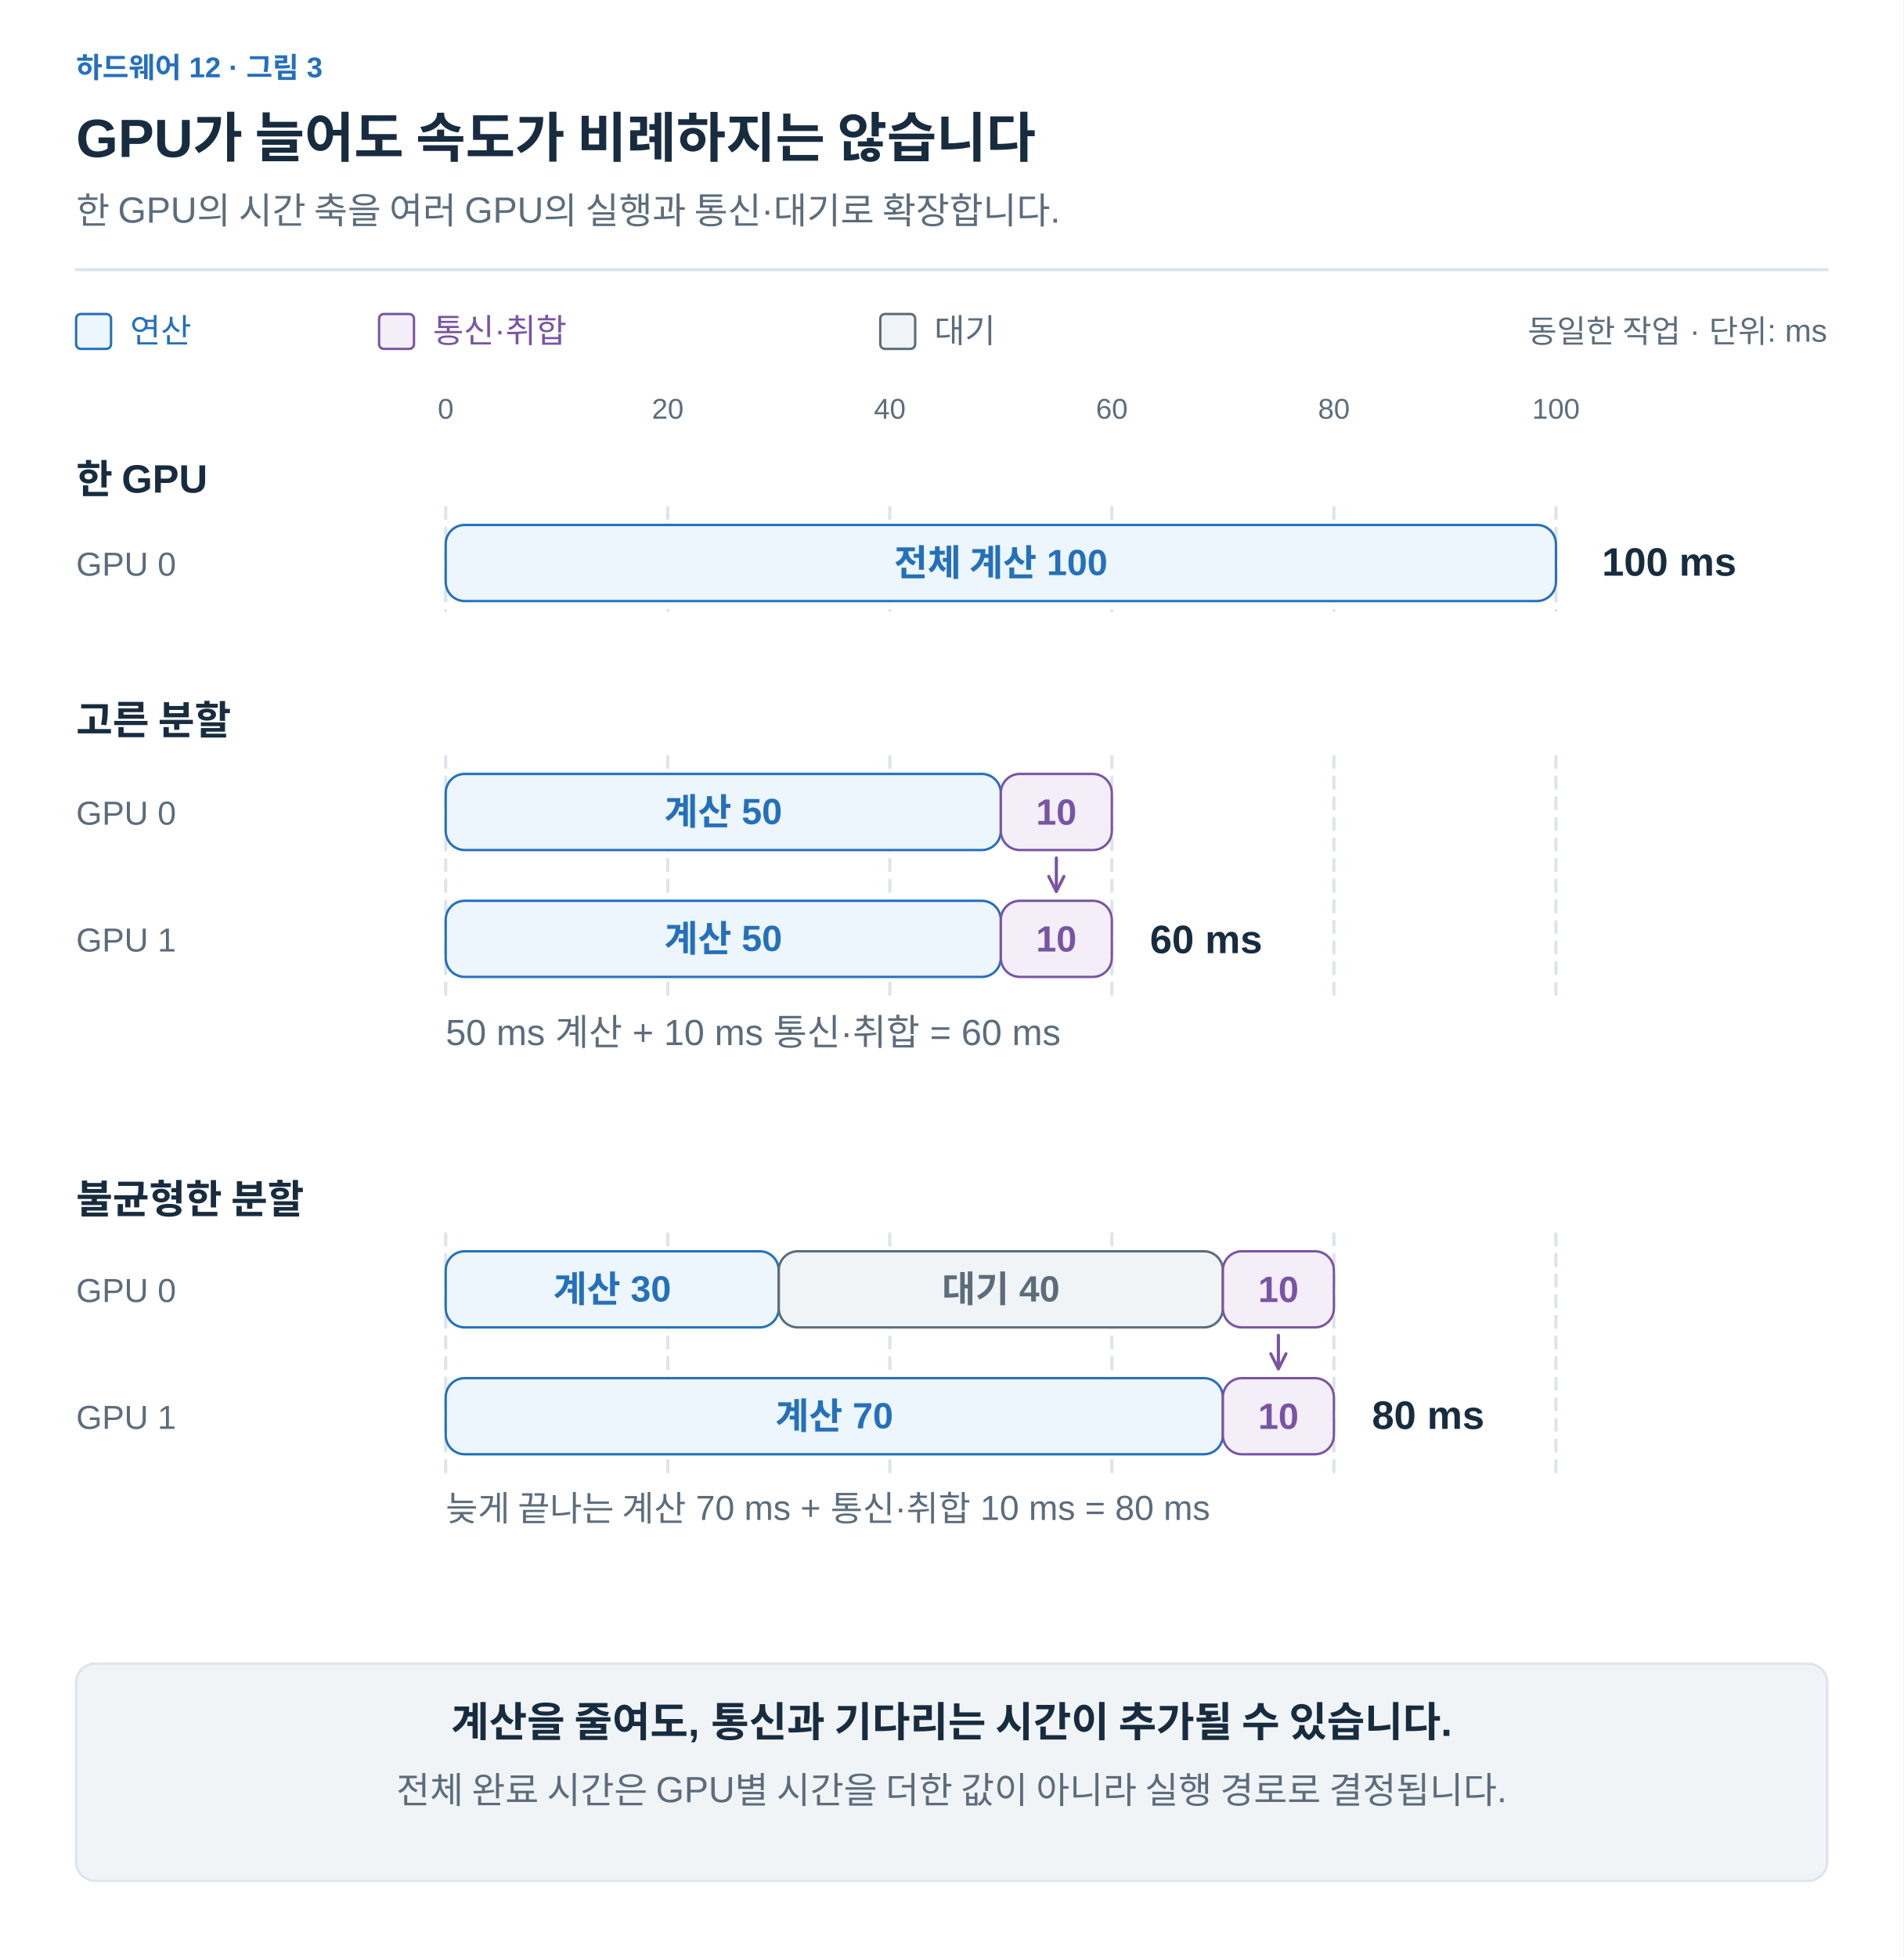
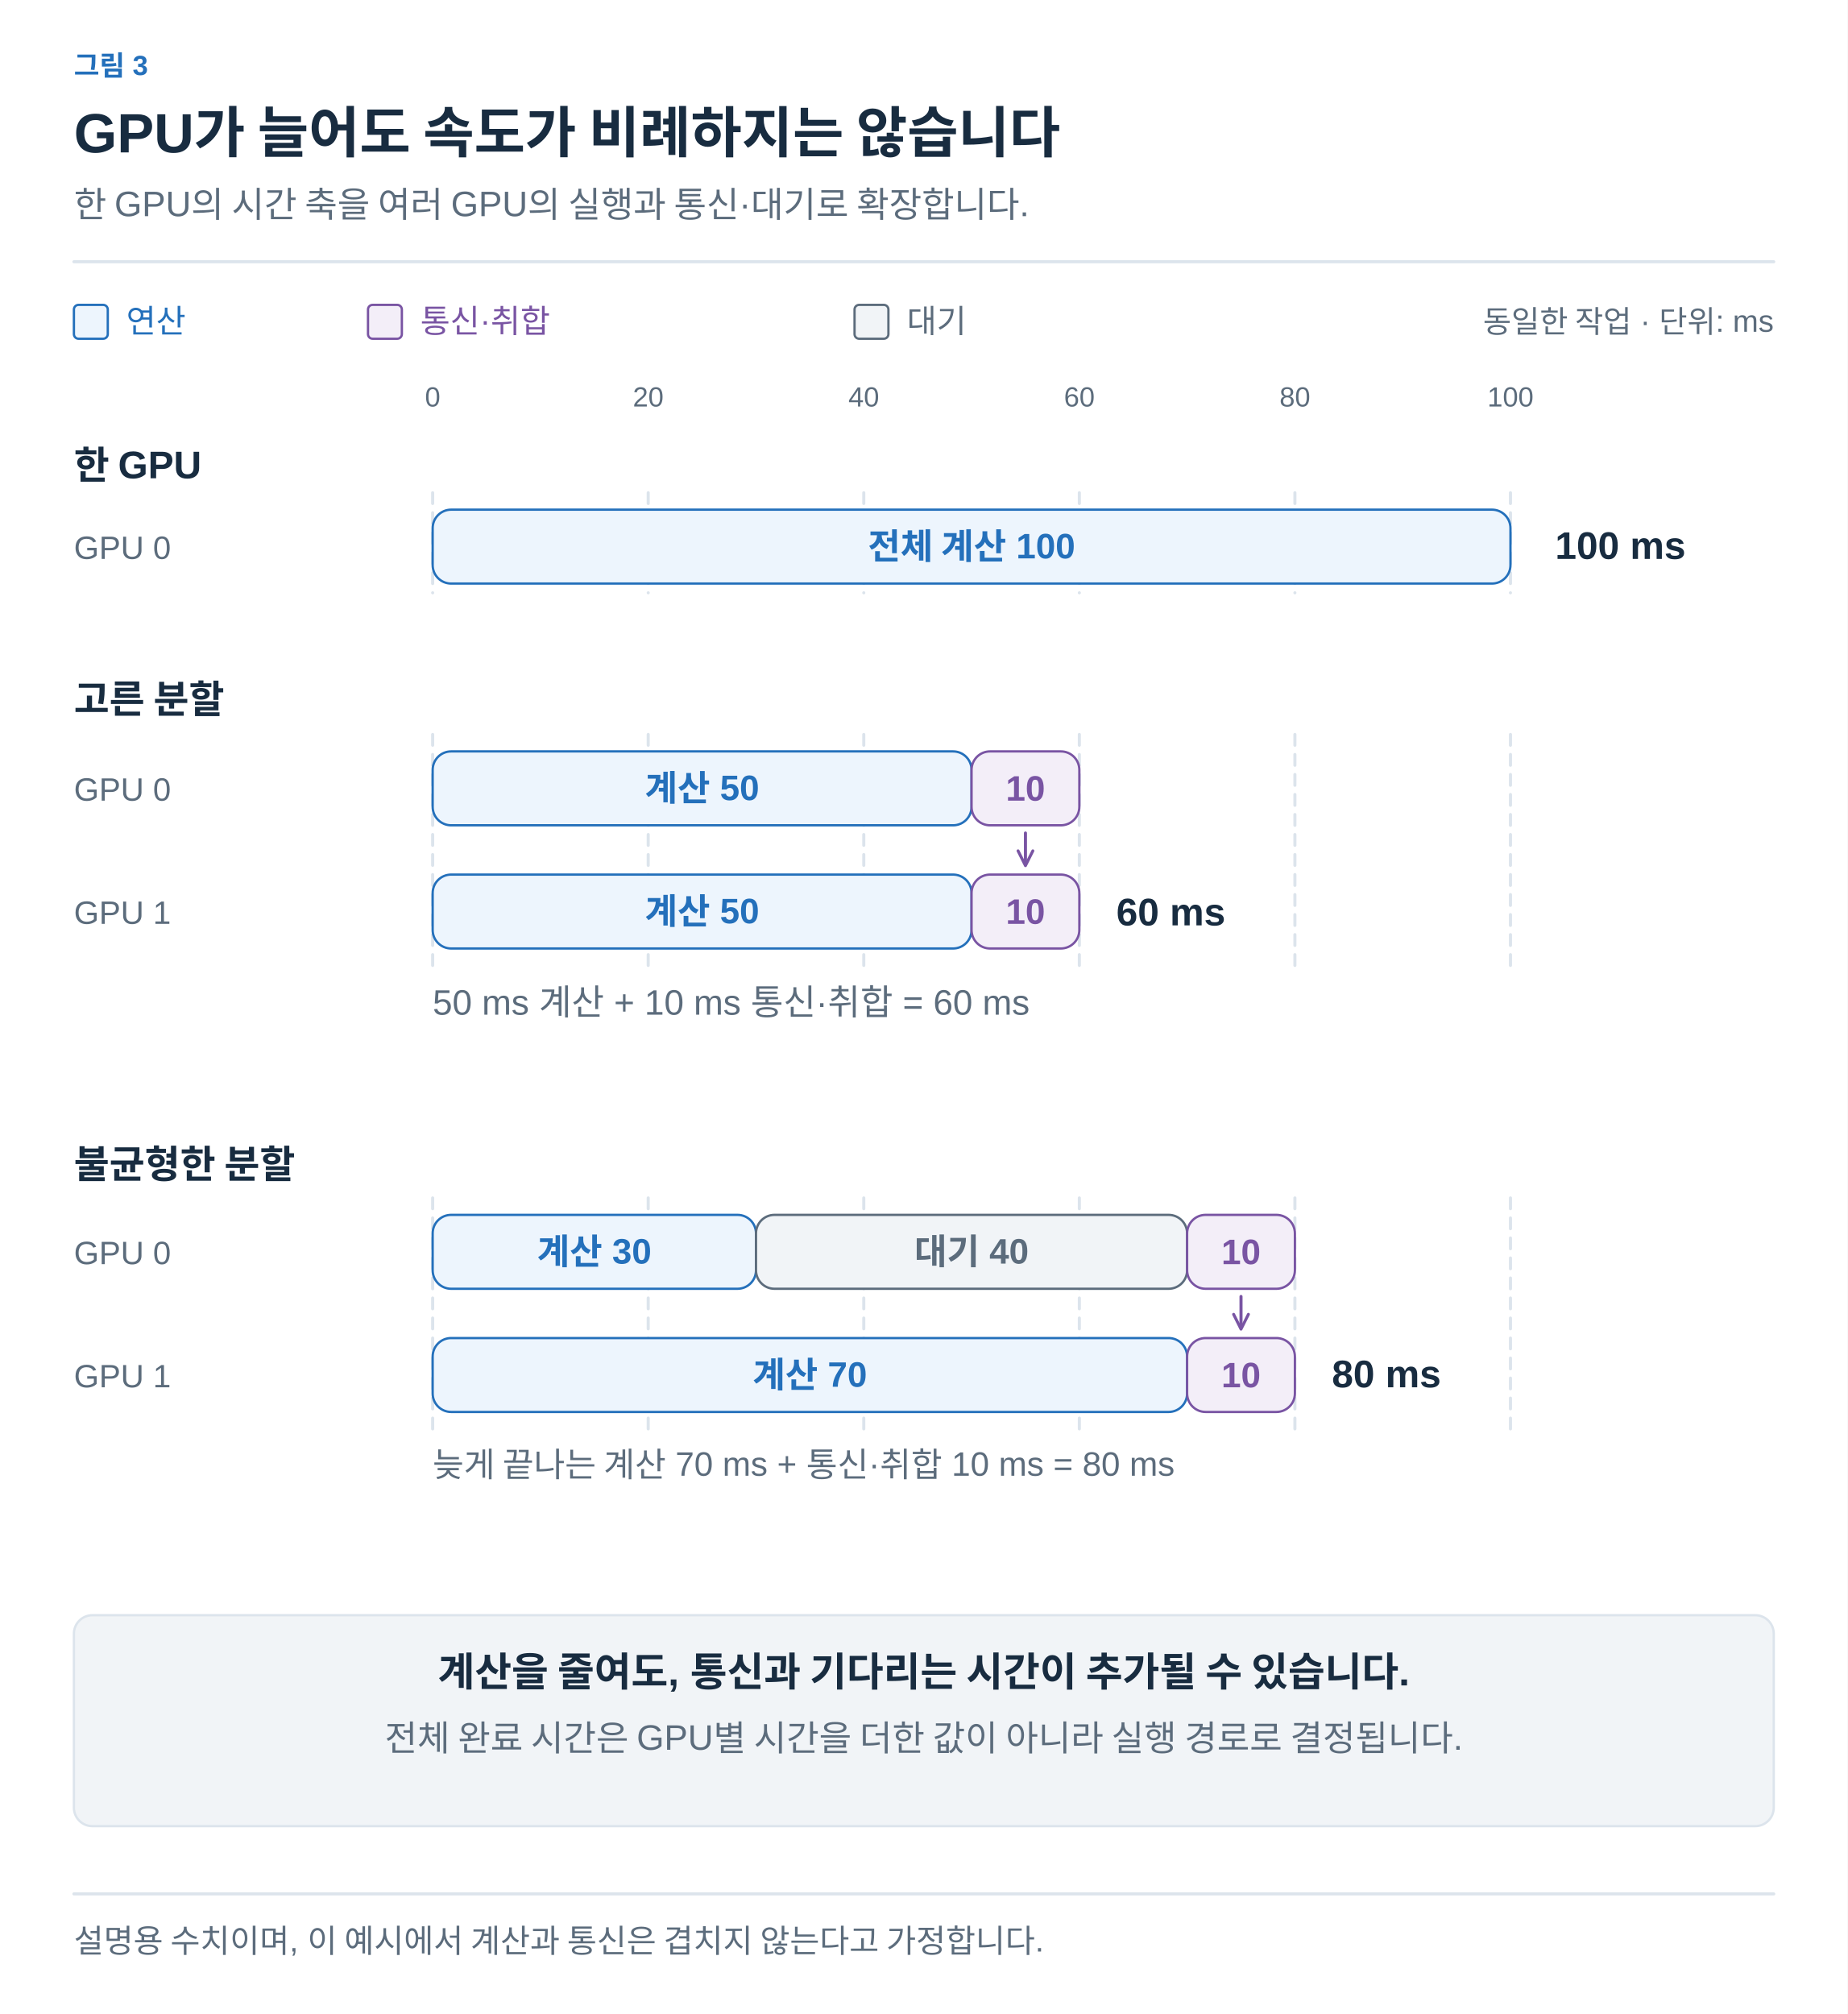
- <svg xmlns="http://www.w3.org/2000/svg" width="1200" height="1234" viewBox="0 0 1200 1234" role="img" aria-labelledby="title desc">
+ <svg xmlns="http://www.w3.org/2000/svg" width="1200" height="1308" viewBox="0 0 1200 1308" role="img" aria-labelledby="title desc">
  <defs>
-     <marker id="muted" viewBox="0 0 10 10" refX="8" refY="5" markerWidth="6" markerHeight="6" orient="auto">
+     <marker id="arrow-ink" viewBox="0 0 10 10" refX="8" refY="5" markerWidth="6" markerHeight="6" orient="auto">
+       <path d="M1 1 L9 5 L1 9" fill="none" stroke="#182C40" stroke-width="1.6" />
+     </marker>
+     <marker id="arrow-muted" viewBox="0 0 10 10" refX="8" refY="5" markerWidth="6" markerHeight="6" orient="auto">
      <path d="M1 1 L9 5 L1 9" fill="none" stroke="#5C6C7C" stroke-width="1.6" />
    </marker>
-     <marker id="blue" viewBox="0 0 10 10" refX="8" refY="5" markerWidth="6" markerHeight="6" orient="auto">
+     <marker id="arrow-line" viewBox="0 0 10 10" refX="8" refY="5" markerWidth="6" markerHeight="6" orient="auto">
+       <path d="M1 1 L9 5 L1 9" fill="none" stroke="#DCE4EC" stroke-width="1.6" />
+     </marker>
+     <marker id="arrow-paper" viewBox="0 0 10 10" refX="8" refY="5" markerWidth="6" markerHeight="6" orient="auto">
+       <path d="M1 1 L9 5 L1 9" fill="none" stroke="#FFFFFF" stroke-width="1.6" />
+     </marker>
+     <marker id="arrow-blue" viewBox="0 0 10 10" refX="8" refY="5" markerWidth="6" markerHeight="6" orient="auto">
      <path d="M1 1 L9 5 L1 9" fill="none" stroke="#2470BB" stroke-width="1.6" />
    </marker>
-     <marker id="orange" viewBox="0 0 10 10" refX="8" refY="5" markerWidth="6" markerHeight="6" orient="auto">
+     <marker id="arrow-teal" viewBox="0 0 10 10" refX="8" refY="5" markerWidth="6" markerHeight="6" orient="auto">
+       <path d="M1 1 L9 5 L1 9" fill="none" stroke="#287D78" stroke-width="1.6" />
+     </marker>
+     <marker id="arrow-orange" viewBox="0 0 10 10" refX="8" refY="5" markerWidth="6" markerHeight="6" orient="auto">
      <path d="M1 1 L9 5 L1 9" fill="none" stroke="#B55B22" stroke-width="1.6" />
    </marker>
-     <marker id="teal" viewBox="0 0 10 10" refX="8" refY="5" markerWidth="6" markerHeight="6" orient="auto">
-       <path d="M1 1 L9 5 L1 9" fill="none" stroke="#287D78" stroke-width="1.6" />
-     </marker>
-     <marker id="purple" viewBox="0 0 10 10" refX="8" refY="5" markerWidth="6" markerHeight="6" orient="auto">
+     <marker id="arrow-purple" viewBox="0 0 10 10" refX="8" refY="5" markerWidth="6" markerHeight="6" orient="auto">
      <path d="M1 1 L9 5 L1 9" fill="none" stroke="#7954A3" stroke-width="1.6" />
    </marker>
+     <marker id="arrow-gray" viewBox="0 0 10 10" refX="8" refY="5" markerWidth="6" markerHeight="6" orient="auto">
+       <path d="M1 1 L9 5 L1 9" fill="none" stroke="#657789" stroke-width="1.6" />
+     </marker>
+     <marker id="arrow-red" viewBox="0 0 10 10" refX="8" refY="5" markerWidth="6" markerHeight="6" orient="auto">
+       <path d="M1 1 L9 5 L1 9" fill="none" stroke="#B34242" stroke-width="1.6" />
+     </marker>
+     <marker id="arrow-indigo" viewBox="0 0 10 10" refX="8" refY="5" markerWidth="6" markerHeight="6" orient="auto">
+       <path d="M1 1 L9 5 L1 9" fill="none" stroke="#4C60A8" stroke-width="1.6" />
+     </marker>
+     <marker id="arrow-slate" viewBox="0 0 10 10" refX="8" refY="5" markerWidth="6" markerHeight="6" orient="auto">
+       <path d="M1 1 L9 5 L1 9" fill="none" stroke="#8191A0" stroke-width="1.6" />
+     </marker>
+     <marker id="arrow-surface" viewBox="0 0 10 10" refX="8" refY="5" markerWidth="6" markerHeight="6" orient="auto">
+       <path d="M1 1 L9 5 L1 9" fill="none" stroke="#F8FAFC" stroke-width="1.6" />
+     </marker>
  </defs>
-   <style>text{font-family:Arial,"Apple SD Gothic Neo","Noto Sans KR",sans-serif}path{stroke-linecap:round;stroke-linejoin:round}</style>
-   <rect width="1200" height="1234" fill="white" />
-   <text x="48" y="49" fill="#2470BB" font-size="18" font-weight="600" text-anchor="start">하드웨어 12 · 그림 3</text>
-   <text x="48" y="99" fill="#182C40" font-size="34" font-weight="700" text-anchor="start">GPU가 늘어도 속도가 비례하지는 않습니다</text>
-   <text x="48" y="141" fill="#5C6C7C" font-size="23" font-weight="400" text-anchor="start">한 GPU의 시간 축을 여러 GPU의 실행과 통신·대기로 확장합니다.</text>
-   <path d="M48,170 H1152" fill="none" stroke="#DCE4EC" stroke-width="2" />
-   <rect x="48" y="198" width="22" height="22" rx="3" fill="#EDF5FD" stroke="#2470BB" stroke-width="1.5" />
-   <text x="82" y="216" fill="#2470BB" font-size="21" font-weight="400" text-anchor="start">연산</text>
-   <rect x="239" y="198" width="22" height="22" rx="3" fill="#F3EEF8" stroke="#7954A3" stroke-width="1.5" />
-   <text x="273" y="216" fill="#7954A3" font-size="21" font-weight="400" text-anchor="start">통신·취합</text>
-   <rect x="555" y="198" width="22" height="22" rx="3" fill="#F1F4F7" stroke="#5C6C7C" stroke-width="1.5" />
-   <text x="589" y="216" fill="#5C6C7C" font-size="21" font-weight="400" text-anchor="start">대기</text>
-   <text x="1152" y="216" fill="#5C6C7C" font-size="20" font-weight="400" text-anchor="end">동일한 작업 · 단위: ms</text>
-   <text x="281" y="264" fill="#5C6C7C" font-size="18" font-weight="400" text-anchor="middle">0</text>
-   <path d="M281,320 V385 M281,477 V627 M281,778 V928" fill="none" stroke="#DCE4EC" stroke-width="2" stroke-dasharray="7 6" />
-   <text x="421" y="264" fill="#5C6C7C" font-size="18" font-weight="400" text-anchor="middle">20</text>
-   <path d="M421,320 V385 M421,477 V627 M421,778 V928" fill="none" stroke="#DCE4EC" stroke-width="2" stroke-dasharray="7 6" />
-   <text x="561" y="264" fill="#5C6C7C" font-size="18" font-weight="400" text-anchor="middle">40</text>
-   <path d="M561,320 V385 M561,477 V627 M561,778 V928" fill="none" stroke="#DCE4EC" stroke-width="2" stroke-dasharray="7 6" />
-   <text x="701" y="264" fill="#5C6C7C" font-size="18" font-weight="400" text-anchor="middle">60</text>
-   <path d="M701,320 V385 M701,477 V627 M701,778 V928" fill="none" stroke="#DCE4EC" stroke-width="2" stroke-dasharray="7 6" />
-   <text x="841" y="264" fill="#5C6C7C" font-size="18" font-weight="400" text-anchor="middle">80</text>
-   <path d="M841,320 V385 M841,477 V627 M841,778 V928" fill="none" stroke="#DCE4EC" stroke-width="2" stroke-dasharray="7 6" />
-   <text x="981" y="264" fill="#5C6C7C" font-size="18" font-weight="400" text-anchor="middle">100</text>
-   <path d="M981,320 V385 M981,477 V627 M981,778 V928" fill="none" stroke="#DCE4EC" stroke-width="2" stroke-dasharray="7 6" />
-   <text x="48" y="311" fill="#182C40" font-size="25" font-weight="700" text-anchor="start">한 GPU</text>
-   <text x="48" y="363" fill="#5C6C7C" font-size="21" font-weight="400" text-anchor="start">GPU 0</text>
-   <rect x="281" y="331" width="700" height="48" rx="12" fill="#EDF5FD" stroke="#2470BB" stroke-width="1.5" />
-   <text x="631.0" y="363.0" fill="#2470BB" font-size="23" font-weight="600" text-anchor="middle">전체 계산 100</text>
-   <text x="1010" y="363" fill="#182C40" font-size="25" font-weight="700" text-anchor="start">100 ms</text>
-   <text x="48" y="463" fill="#182C40" font-size="25" font-weight="700" text-anchor="start">고른 분할</text>
-   <text x="48" y="520" fill="#5C6C7C" font-size="21" font-weight="400" text-anchor="start">GPU 0</text>
-   <rect x="281" y="488" width="350" height="48" rx="12" fill="#EDF5FD" stroke="#2470BB" stroke-width="1.5" />
-   <text x="456.0" y="520.0" fill="#2470BB" font-size="23" font-weight="600" text-anchor="middle">계산 50</text>
-   <rect x="631" y="488" width="70" height="48" rx="12" fill="#F3EEF8" stroke="#7954A3" stroke-width="1.5" />
-   <text x="666.0" y="520.0" fill="#7954A3" font-size="23" font-weight="600" text-anchor="middle">10</text>
-   <text x="48" y="600" fill="#5C6C7C" font-size="21" font-weight="400" text-anchor="start">GPU 1</text>
-   <rect x="281" y="568" width="350" height="48" rx="12" fill="#EDF5FD" stroke="#2470BB" stroke-width="1.5" />
-   <text x="456.0" y="600.0" fill="#2470BB" font-size="23" font-weight="600" text-anchor="middle">계산 50</text>
-   <rect x="631" y="568" width="70" height="48" rx="12" fill="#F3EEF8" stroke="#7954A3" stroke-width="1.5" />
-   <text x="666.0" y="600.0" fill="#7954A3" font-size="23" font-weight="600" text-anchor="middle">10</text>
-   <path d="M666,541 L666,561" fill="none" stroke="#7954A3" stroke-width="2" marker-end="url(#purple)" />
-   <text x="725" y="601" fill="#182C40" font-size="25" font-weight="700" text-anchor="start">60 ms</text>
-   <text x="281" y="659" fill="#5C6C7C" font-size="23" font-weight="400" text-anchor="start">50 ms 계산 + 10 ms 통신·취합 = 60 ms</text>
-   <text x="48" y="765" fill="#182C40" font-size="25" font-weight="700" text-anchor="start">불균형한 분할</text>
-   <text x="48" y="821" fill="#5C6C7C" font-size="21" font-weight="400" text-anchor="start">GPU 0</text>
-   <rect x="281" y="789" width="210" height="48" rx="12" fill="#EDF5FD" stroke="#2470BB" stroke-width="1.5" />
-   <text x="386.0" y="821.0" fill="#2470BB" font-size="23" font-weight="600" text-anchor="middle">계산 30</text>
-   <rect x="491" y="789" width="280" height="48" rx="12" fill="#F1F4F7" stroke="#5C6C7C" stroke-width="1.5" />
-   <text x="631.0" y="821.0" fill="#5C6C7C" font-size="23" font-weight="600" text-anchor="middle">대기 40</text>
-   <rect x="771" y="789" width="70" height="48" rx="12" fill="#F3EEF8" stroke="#7954A3" stroke-width="1.5" />
-   <text x="806.0" y="821.0" fill="#7954A3" font-size="23" font-weight="600" text-anchor="middle">10</text>
-   <text x="48" y="901" fill="#5C6C7C" font-size="21" font-weight="400" text-anchor="start">GPU 1</text>
-   <rect x="281" y="869" width="490" height="48" rx="12" fill="#EDF5FD" stroke="#2470BB" stroke-width="1.5" />
-   <text x="526.0" y="901.0" fill="#2470BB" font-size="23" font-weight="600" text-anchor="middle">계산 70</text>
-   <rect x="771" y="869" width="70" height="48" rx="12" fill="#F3EEF8" stroke="#7954A3" stroke-width="1.5" />
-   <text x="806.0" y="901.0" fill="#7954A3" font-size="23" font-weight="600" text-anchor="middle">10</text>
-   <path d="M806,842 L806,862" fill="none" stroke="#7954A3" stroke-width="2" marker-end="url(#purple)" />
-   <text x="865" y="901" fill="#182C40" font-size="25" font-weight="700" text-anchor="start">80 ms</text>
-   <text x="281" y="959" fill="#5C6C7C" font-size="22" font-weight="400" text-anchor="start">늦게 끝나는 계산 70 ms + 통신·취합 10 ms = 80 ms</text>
-   <rect x="48" y="1049" width="1104" height="137" rx="12" fill="#F1F4F7" stroke="#DCE4EC" stroke-width="1.5" />
-   <text x="600" y="1095" fill="#182C40" font-size="26" font-weight="700" text-anchor="middle">계산을 줄여도, 통신과 기다리는 시간이 추가될 수 있습니다.</text>
-   <text x="600" y="1137" fill="#5C6C7C" font-size="23" font-weight="400" text-anchor="middle">전체 완료 시간은 GPU별 시간을 더한 값이 아니라 실행 경로로 결정됩니다.</text>
+   <style>text{font-family:Arial,"Apple SD Gothic Neo","Noto Sans KR",sans-serif}text[font-family]{font-family:Menlo,Consolas,monospace}path{stroke-linecap:round;stroke-linejoin:round}</style>
+   <rect width="100%" height="100%" fill="white" />
+   <text x="48" y="49" fill="#2470BB" font-size="18" font-weight="600" text-anchor="start" data-max-width="1104">그림 3</text>
+   <text x="48" y="99" fill="#182C40" font-size="36" font-weight="700" text-anchor="start" data-max-width="1104">GPU가 늘어도 속도가 비례하지는 않습니다</text>
+   <text x="48" y="141" fill="#5C6C7C" font-size="23" font-weight="400" text-anchor="start" data-max-width="1104">한 GPU의 시간 축을 여러 GPU의 실행과 통신·대기로 확장합니다.</text>
+   <path d="M48,170 H1152" stroke="#DCE4EC" stroke-width="2" />
+   <g transform="translate(48 206) scale(1)" data-panel="1">
+     <g transform="translate(-48 -206)">
+       <rect x="48" y="198" width="22" height="22" rx="3" fill="#EDF5FD" stroke="#2470BB" stroke-width="1.5" />
+       <text x="82" y="216" fill="#2470BB" font-size="21" font-weight="400" text-anchor="start">연산</text>
+       <rect x="239" y="198" width="22" height="22" rx="3" fill="#F3EEF8" stroke="#7954A3" stroke-width="1.5" />
+       <text x="273" y="216" fill="#7954A3" font-size="21" font-weight="400" text-anchor="start">통신·취합</text>
+       <rect x="555" y="198" width="22" height="22" rx="3" fill="#F1F4F7" stroke="#5C6C7C" stroke-width="1.5" />
+       <text x="589" y="216" fill="#5C6C7C" font-size="21" font-weight="400" text-anchor="start">대기</text>
+       <text x="1152" y="216" fill="#5C6C7C" font-size="20" font-weight="400" text-anchor="end">동일한 작업 · 단위: ms</text>
+       <text x="281" y="264" fill="#5C6C7C" font-size="18" font-weight="400" text-anchor="middle">0</text>
+       <path d="M281,320 V385 M281,477 V627 M281,778 V928" fill="none" stroke="#DCE4EC" stroke-width="2" stroke-dasharray="7 6" />
+       <text x="421" y="264" fill="#5C6C7C" font-size="18" font-weight="400" text-anchor="middle">20</text>
+       <path d="M421,320 V385 M421,477 V627 M421,778 V928" fill="none" stroke="#DCE4EC" stroke-width="2" stroke-dasharray="7 6" />
+       <text x="561" y="264" fill="#5C6C7C" font-size="18" font-weight="400" text-anchor="middle">40</text>
+       <path d="M561,320 V385 M561,477 V627 M561,778 V928" fill="none" stroke="#DCE4EC" stroke-width="2" stroke-dasharray="7 6" />
+       <text x="701" y="264" fill="#5C6C7C" font-size="18" font-weight="400" text-anchor="middle">60</text>
+       <path d="M701,320 V385 M701,477 V627 M701,778 V928" fill="none" stroke="#DCE4EC" stroke-width="2" stroke-dasharray="7 6" />
+       <text x="841" y="264" fill="#5C6C7C" font-size="18" font-weight="400" text-anchor="middle">80</text>
+       <path d="M841,320 V385 M841,477 V627 M841,778 V928" fill="none" stroke="#DCE4EC" stroke-width="2" stroke-dasharray="7 6" />
+       <text x="981" y="264" fill="#5C6C7C" font-size="18" font-weight="400" text-anchor="middle">100</text>
+       <path d="M981,320 V385 M981,477 V627 M981,778 V928" fill="none" stroke="#DCE4EC" stroke-width="2" stroke-dasharray="7 6" />
+       <text x="48" y="311" fill="#182C40" font-size="25" font-weight="700" text-anchor="start">한 GPU</text>
+       <text x="48" y="363" fill="#5C6C7C" font-size="21" font-weight="400" text-anchor="start">GPU 0</text>
+       <rect x="281" y="331" width="700" height="48" rx="12" fill="#EDF5FD" stroke="#2470BB" stroke-width="1.5" />
+       <text x="631" y="363" fill="#2470BB" font-size="23" font-weight="600" text-anchor="middle">전체 계산 100</text>
+       <text x="1010" y="363" fill="#182C40" font-size="25" font-weight="700" text-anchor="start">100 ms</text>
+       <text x="48" y="463" fill="#182C40" font-size="25" font-weight="700" text-anchor="start">고른 분할</text>
+       <text x="48" y="520" fill="#5C6C7C" font-size="21" font-weight="400" text-anchor="start">GPU 0</text>
+       <rect x="281" y="488" width="350" height="48" rx="12" fill="#EDF5FD" stroke="#2470BB" stroke-width="1.5" />
+       <text x="456" y="520" fill="#2470BB" font-size="23" font-weight="600" text-anchor="middle">계산 50</text>
+       <rect x="631" y="488" width="70" height="48" rx="12" fill="#F3EEF8" stroke="#7954A3" stroke-width="1.5" />
+       <text x="666" y="520" fill="#7954A3" font-size="23" font-weight="600" text-anchor="middle">10</text>
+       <text x="48" y="600" fill="#5C6C7C" font-size="21" font-weight="400" text-anchor="start">GPU 1</text>
+       <rect x="281" y="568" width="350" height="48" rx="12" fill="#EDF5FD" stroke="#2470BB" stroke-width="1.5" />
+       <text x="456" y="600" fill="#2470BB" font-size="23" font-weight="600" text-anchor="middle">계산 50</text>
+       <rect x="631" y="568" width="70" height="48" rx="12" fill="#F3EEF8" stroke="#7954A3" stroke-width="1.5" />
+       <text x="666" y="600" fill="#7954A3" font-size="23" font-weight="600" text-anchor="middle">10</text>
+       <path d="M666,541 L666,561" fill="none" stroke="#7954A3" stroke-width="2" marker-end="url(#arrow-purple)" />
+       <text x="725" y="601" fill="#182C40" font-size="25" font-weight="700" text-anchor="start">60 ms</text>
+       <text x="281" y="659" fill="#5C6C7C" font-size="23" font-weight="400" text-anchor="start">50 ms 계산 + 10 ms 통신·취합 = 60 ms</text>
+       <text x="48" y="765" fill="#182C40" font-size="25" font-weight="700" text-anchor="start">불균형한 분할</text>
+       <text x="48" y="821" fill="#5C6C7C" font-size="21" font-weight="400" text-anchor="start">GPU 0</text>
+       <rect x="281" y="789" width="210" height="48" rx="12" fill="#EDF5FD" stroke="#2470BB" stroke-width="1.5" />
+       <text x="386" y="821" fill="#2470BB" font-size="23" font-weight="600" text-anchor="middle">계산 30</text>
+       <rect x="491" y="789" width="280" height="48" rx="12" fill="#F1F4F7" stroke="#5C6C7C" stroke-width="1.5" />
+       <text x="631" y="821" fill="#5C6C7C" font-size="23" font-weight="600" text-anchor="middle">대기 40</text>
+       <rect x="771" y="789" width="70" height="48" rx="12" fill="#F3EEF8" stroke="#7954A3" stroke-width="1.5" />
+       <text x="806" y="821" fill="#7954A3" font-size="23" font-weight="600" text-anchor="middle">10</text>
+       <text x="48" y="901" fill="#5C6C7C" font-size="21" font-weight="400" text-anchor="start">GPU 1</text>
+       <rect x="281" y="869" width="490" height="48" rx="12" fill="#EDF5FD" stroke="#2470BB" stroke-width="1.5" />
+       <text x="526" y="901" fill="#2470BB" font-size="23" font-weight="600" text-anchor="middle">계산 70</text>
+       <rect x="771" y="869" width="70" height="48" rx="12" fill="#F3EEF8" stroke="#7954A3" stroke-width="1.5" />
+       <text x="806" y="901" fill="#7954A3" font-size="23" font-weight="600" text-anchor="middle">10</text>
+       <path d="M806,842 L806,862" fill="none" stroke="#7954A3" stroke-width="2" marker-end="url(#arrow-purple)" />
+       <text x="865" y="901" fill="#182C40" font-size="25" font-weight="700" text-anchor="start">80 ms</text>
+       <text x="281" y="959" fill="#5C6C7C" font-size="22" font-weight="400" text-anchor="start">늦게 끝나는 계산 70 ms + 통신·취합 10 ms = 80 ms</text>
+       <rect x="48" y="1049" width="1104" height="137" rx="12" fill="#F1F4F7" stroke="#DCE4EC" stroke-width="1.5" />
+       <text x="600" y="1095" fill="#182C40" font-size="26" font-weight="700" text-anchor="middle">계산을 줄여도, 통신과 기다리는 시간이 추가될 수 있습니다.</text>
+       <text x="600" y="1137" fill="#5C6C7C" font-size="23" font-weight="400" text-anchor="middle">전체 완료 시간은 GPU별 시간을 더한 값이 아니라 실행 경로로 결정됩니다.</text>
+     </g>
+   </g>
+   <path d="M48,1230 H1152" stroke="#DCE4EC" stroke-width="2" />
+   <text x="48" y="1268" fill="#5C6C7C" font-size="21" font-weight="400" text-anchor="start" data-max-width="1104">설명용 수치이며, 이 예시에서 계산과 통신은 겹치지 않는다고 가정합니다.</text>
</svg>
